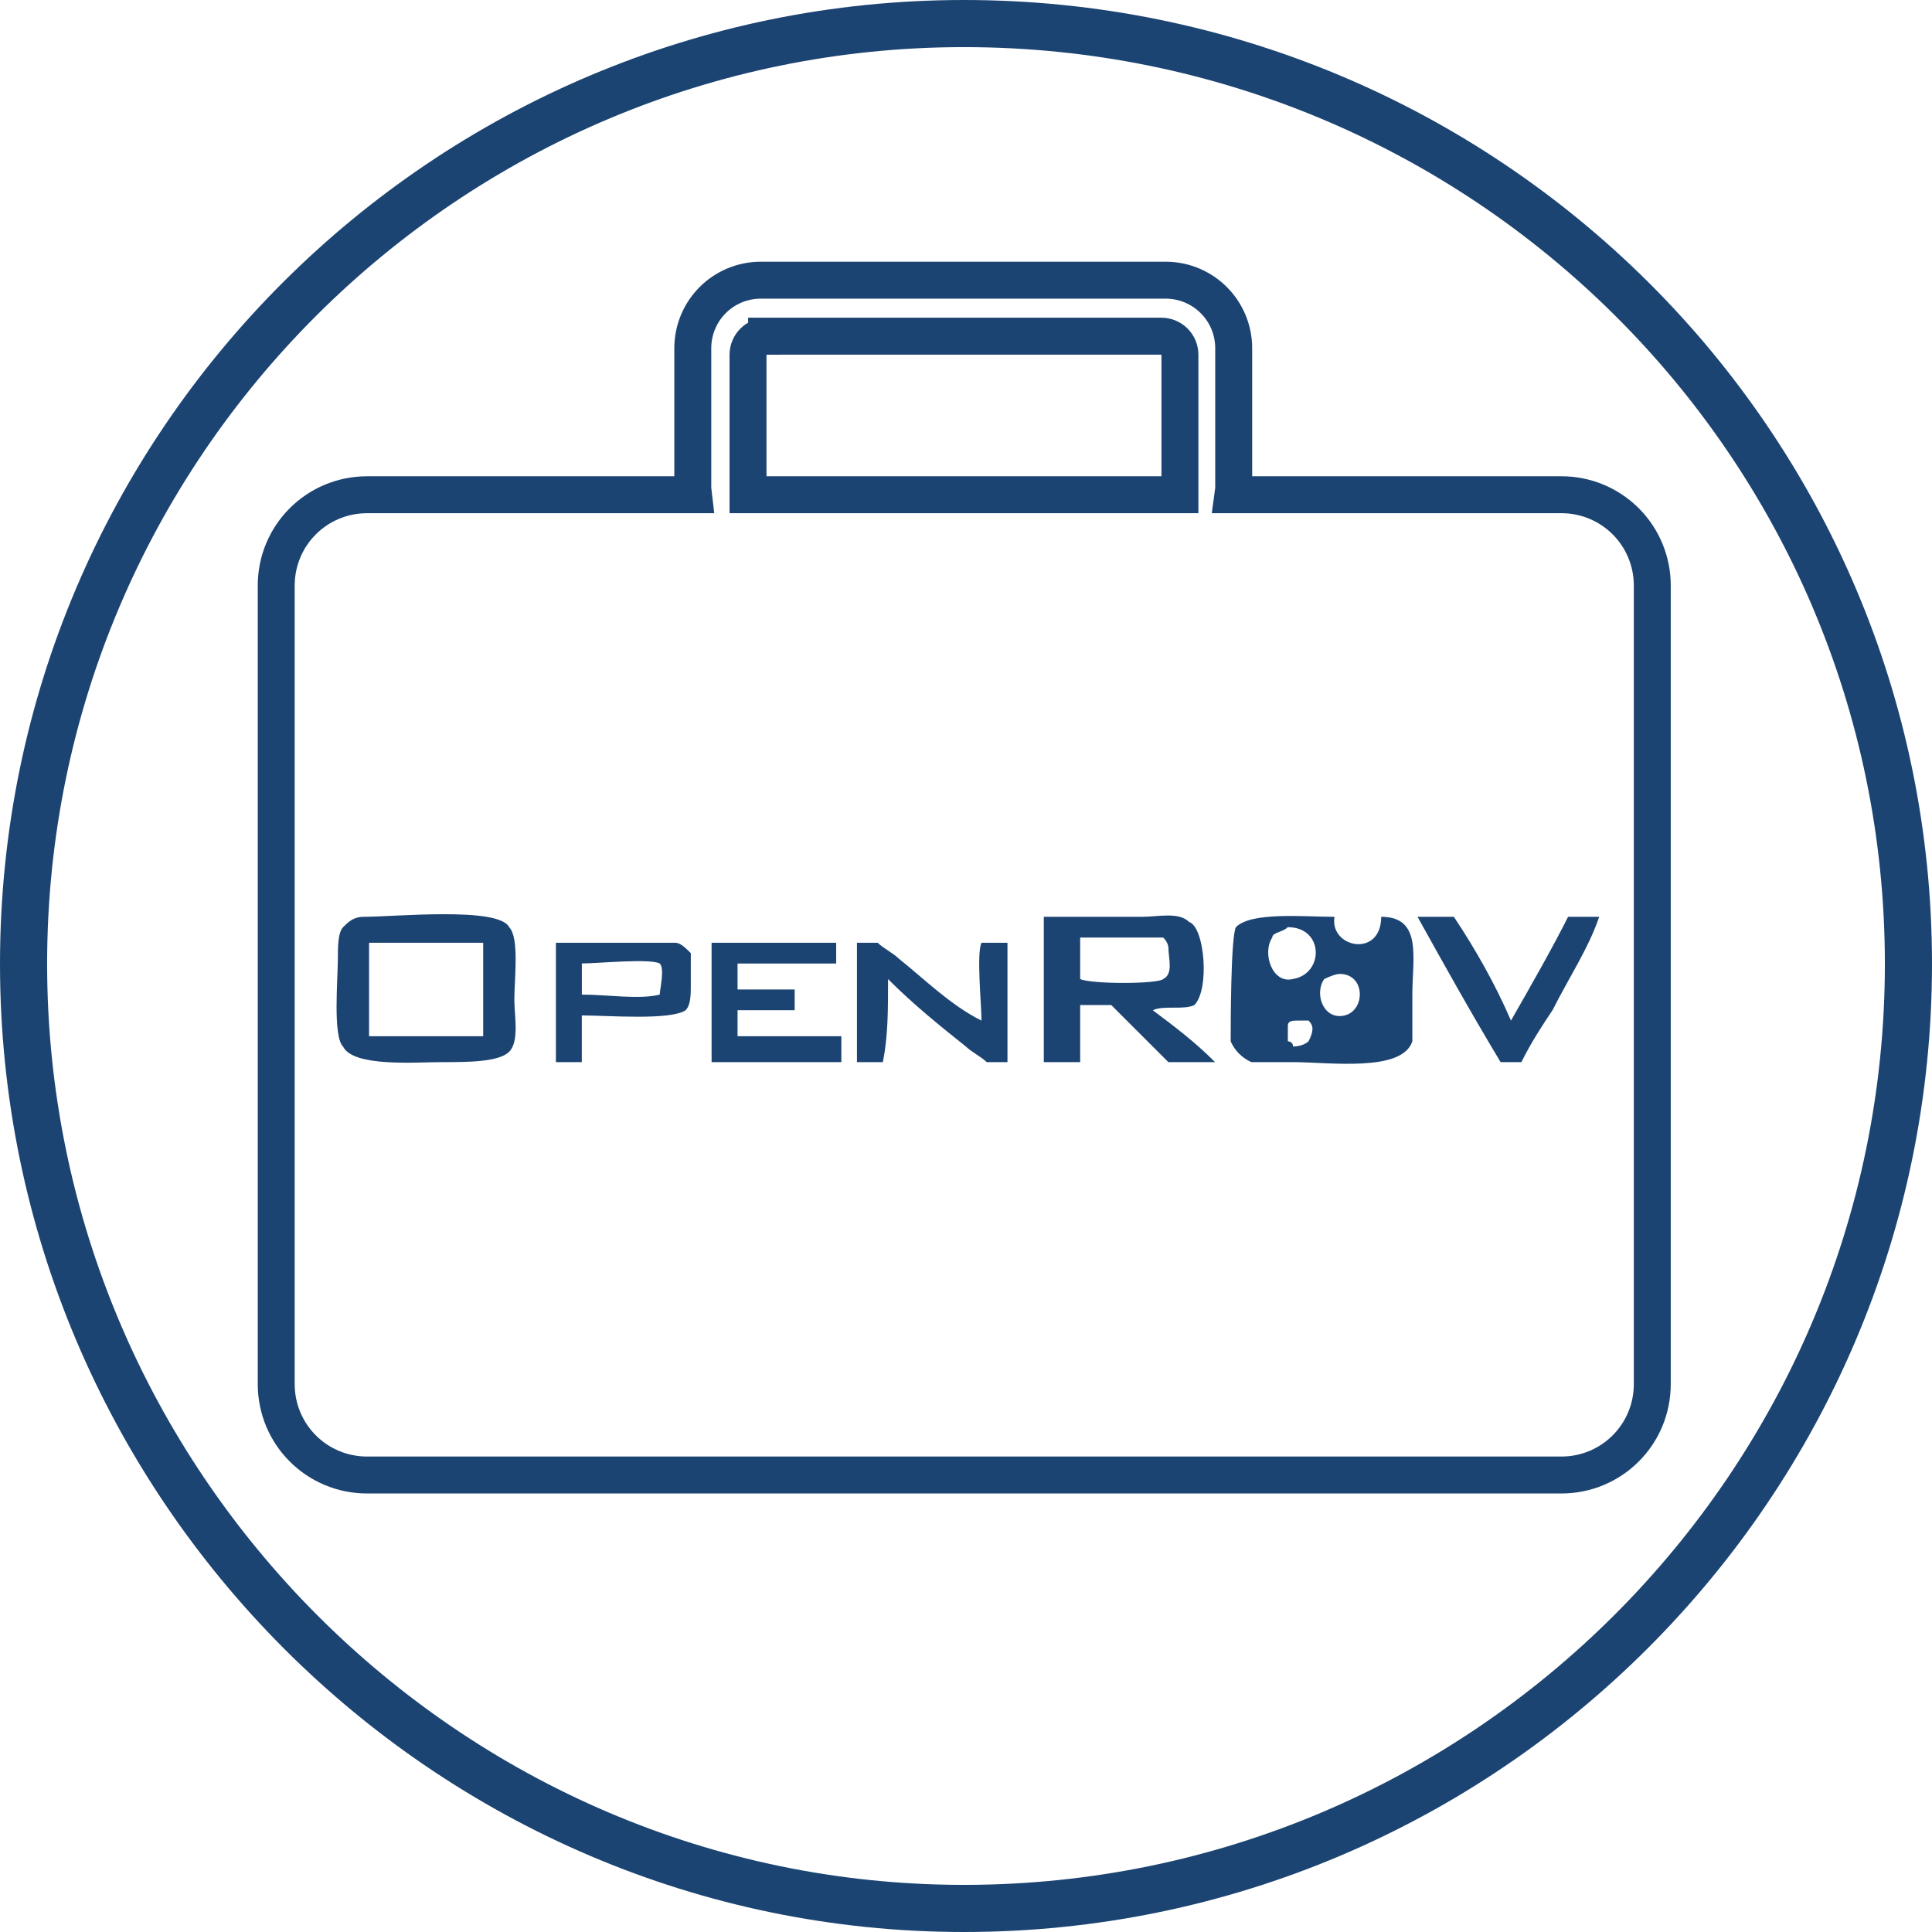
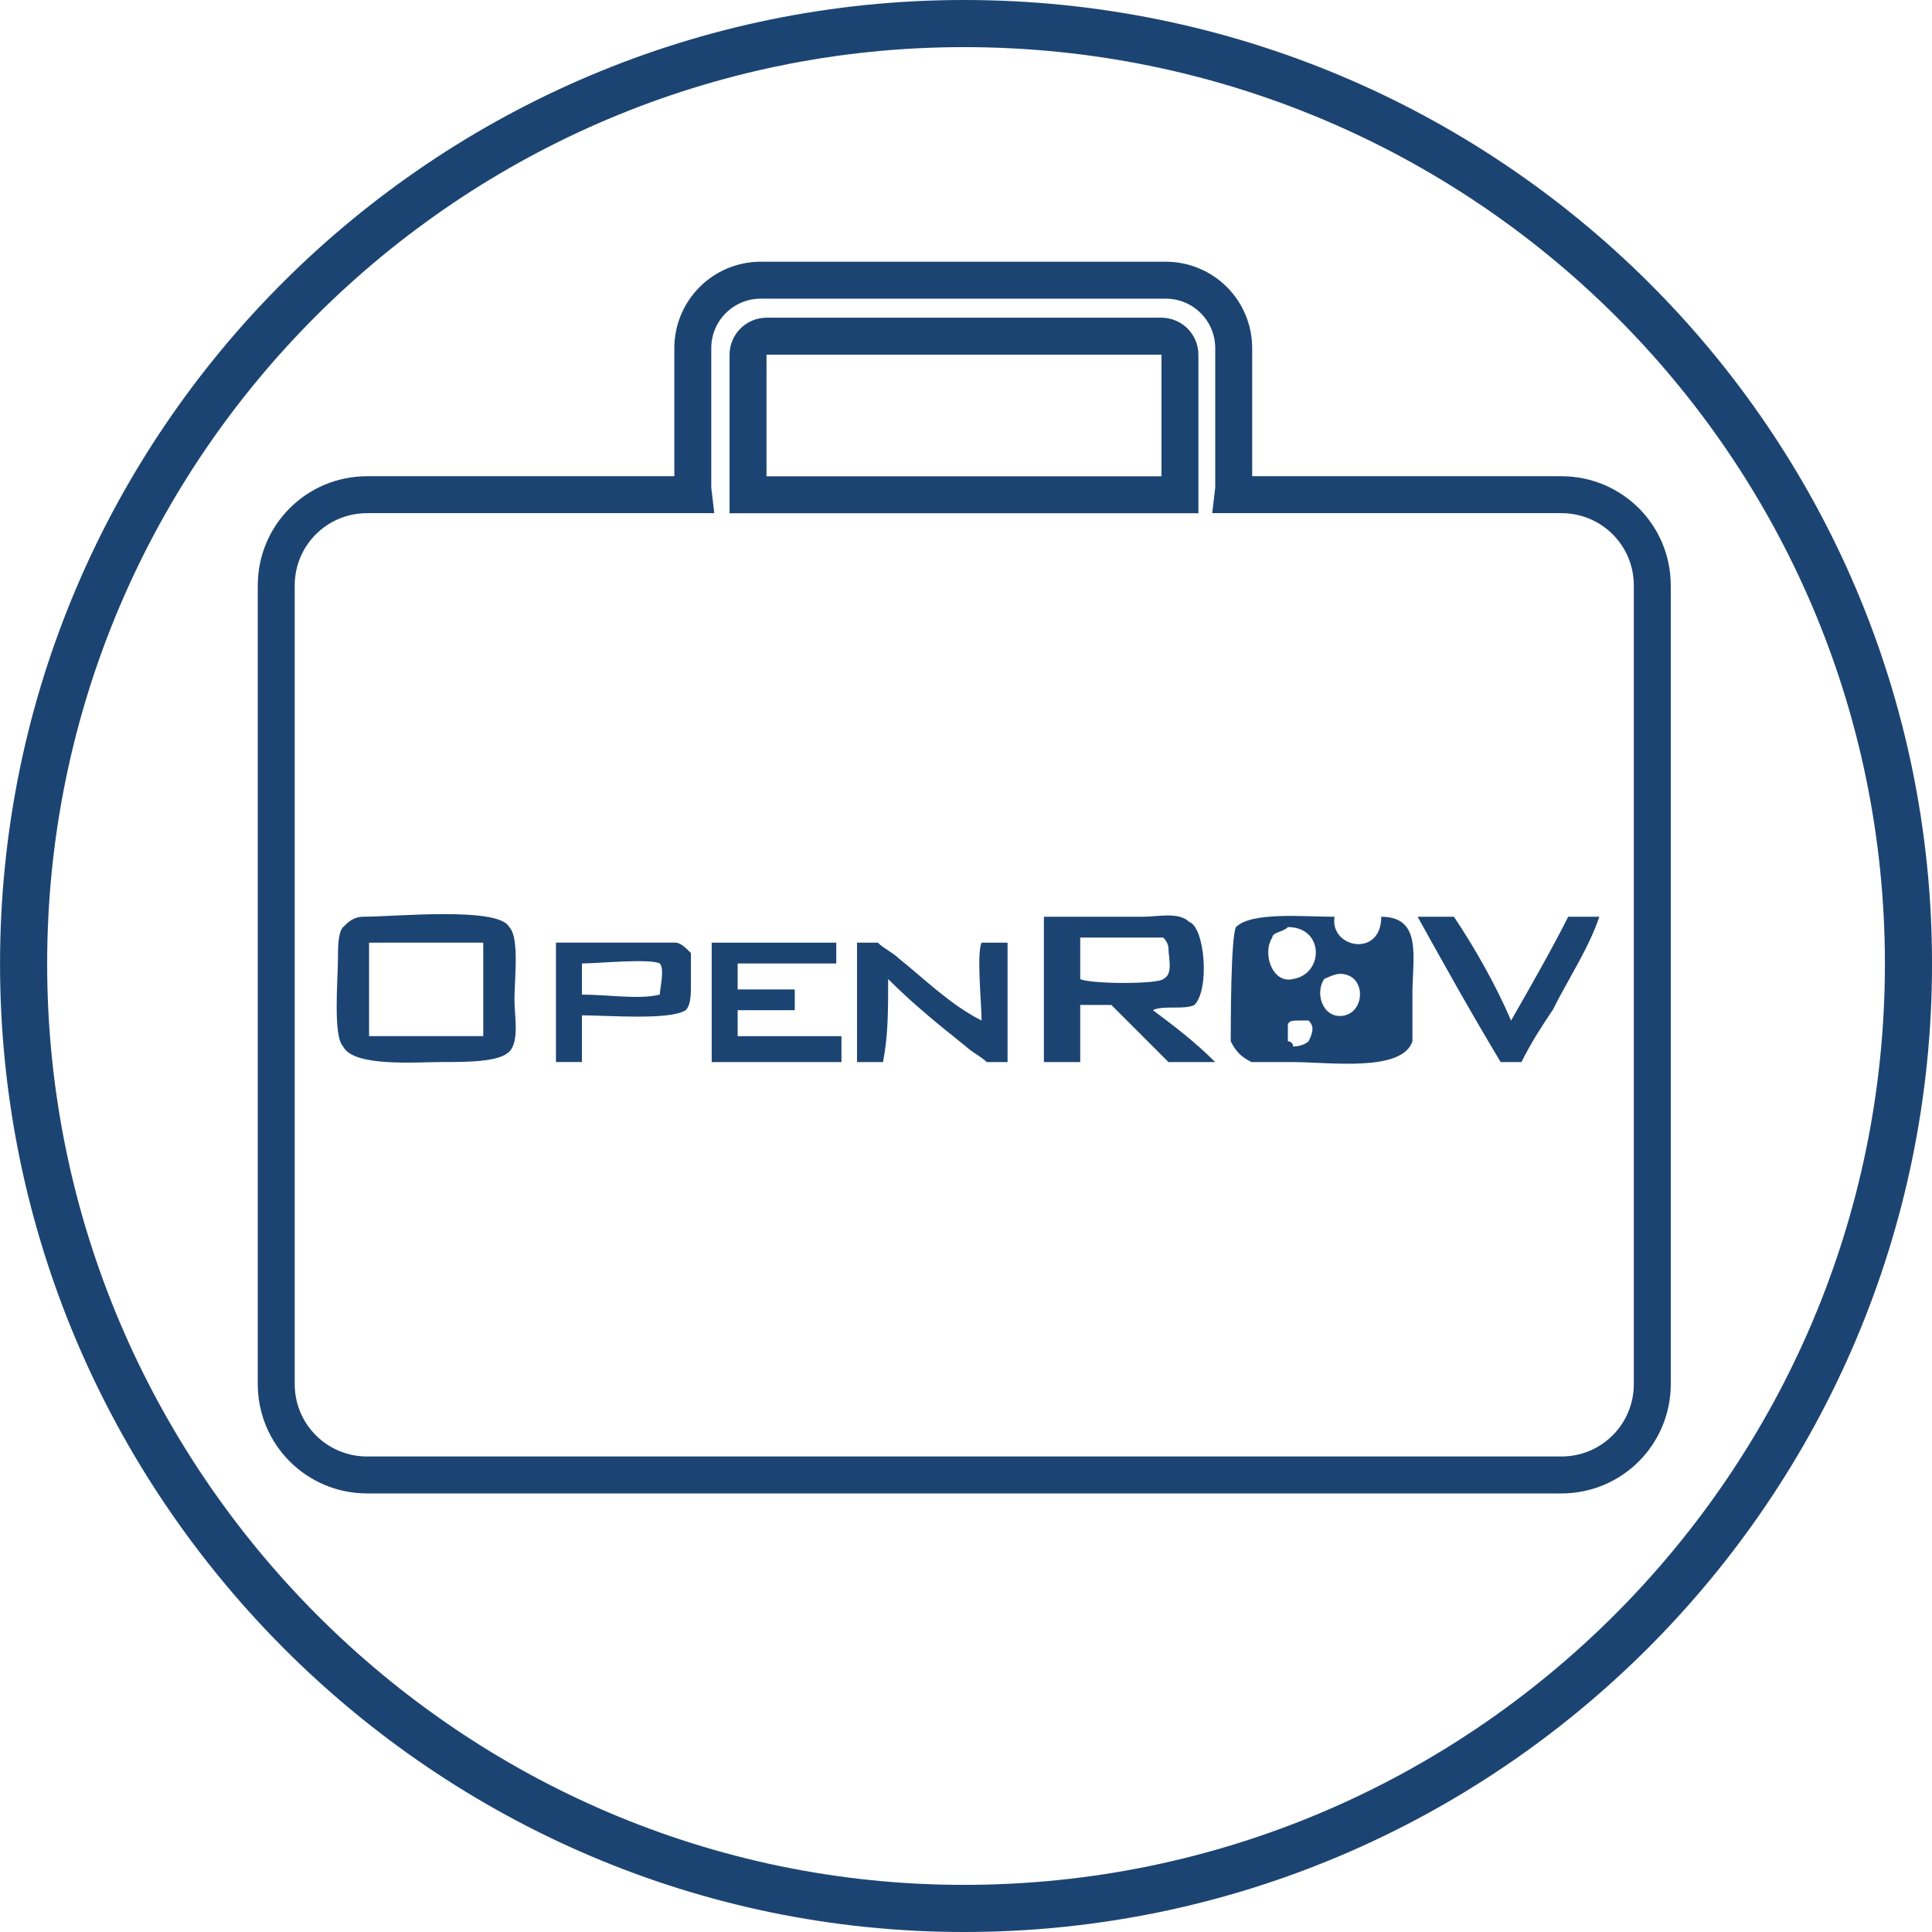
- <svg xmlns="http://www.w3.org/2000/svg" width="41" height="41" viewBox="0 0 41 41">
-   <g fill="none" fill-rule="evenodd">
-     <path d="M20.455 40.5c11.047 0 20.045-8.998 20.045-20.045C40.5 9.41 31.502.5 20.455.5 9.498.5.5 9.409.5 20.455.5 31.502 9.498 40.5 20.455 40.5z" stroke="#1c4472" />
-     <path d="M16.147 5.946c-.8 0-1.445.645-1.445 1.446v2.951c0 .053.01.104.016.156H7.792c-1.069 0-1.93.86-1.93 1.928v16.945c0 1.07.861 1.93 1.93 1.93h25.342c1.068 0 1.93-.86 1.93-1.93V12.427a1.925 1.925 0 0 0-1.93-1.928h-6.97c.007-.052.017-.103.017-.156V7.392c0-.8-.645-1.446-1.446-1.446h-8.588zm.121 1.188h8.377c.219 0 .395.176.395.395v2.97h-9.166V7.53c0-.219.176-.395.394-.395z" stroke="#1c4472" stroke-width=".784" stroke-linecap="round" />
-     <path d="M27.55 21.658c-.11 0-.22 0-.22.11v.33s.11 0 .11.11c.22 0 .33-.11.33-.11.11-.22.11-.33 0-.44h-.22zm-2.754-1.542s0-.11-.11-.22h-1.763v.88c.22.111 1.653.111 1.763 0 .22-.11.11-.44.11-.66zm2.533-.44c-.11.11-.33.11-.33.22-.22.33 0 .991.44.88.662-.11.662-1.1-.11-1.1zm-13.328.77c-.22-.11-1.322 0-1.653 0v.661c.551 0 1.212.11 1.653 0 0-.11.11-.55 0-.66zM7.83 21.99h2.424v-1.983H7.832v1.983zm25.116-.551c-.22.33-.44.66-.66 1.101h-.441c-.661-1.101-1.212-2.093-1.763-3.084h.771c.441.66.882 1.432 1.212 2.203.44-.771.881-1.542 1.212-2.203h.66c-.22.66-.66 1.322-.99 1.983zm-2.974-.33v.99c-.22.662-1.762.441-2.533.441h-.882a.86.86 0 0 1-.44-.44c0-.33 0-2.203.11-2.424.33-.33 1.432-.22 2.093-.22-.11.66.991.881.991 0 .881 0 .661.881.661 1.652zm-4.186 1.431h-.991l-1.212-1.211h-.66v1.211h-.772v-3.084h2.093c.33 0 .771-.11.992.11.33.11.44 1.432.11 1.763-.22.11-.661 0-.882.11.441.33.882.66 1.322 1.101zm-4.406 0h-.44c-.11-.11-.331-.22-.441-.33-.551-.44-1.102-.881-1.653-1.432 0 .66 0 1.212-.11 1.762h-.55v-2.533h.44c.11.11.33.22.44.33.552.44 1.102.992 1.763 1.322 0-.33-.11-1.432 0-1.652h.551v2.533zm-3.525 0h-2.754v-2.533h2.644v.44h-2.093v.551h1.212v.44h-1.212v.552h2.203v.55zm-3.305-1.101c-.33.22-1.652.11-2.203.11v.991h-.55v-2.533h2.533c.11 0 .22.11.33.22v.661c0 .22 0 .44-.11.55zm-3.745.881c-.22.22-.881.22-1.432.22-.55 0-1.873.11-2.093-.33-.22-.22-.11-1.432-.11-1.873 0-.22 0-.55.11-.66.11-.11.22-.221.44-.221.662 0 2.865-.22 3.085.22.22.22.11 1.102.11 1.542 0 .331.11.882-.11 1.102zm17.625-1.652c-.11 0-.33.11-.33.11-.22.33 0 .881.44.77.44-.11.44-.88-.11-.88z" fill="#1c4472" />
+ <svg xmlns="http://www.w3.org/2000/svg" width="41" height="41" viewBox="0 0 41 41" version="1.1" id="svg2">
+   <defs id="defs8" />
+   <g id="Page-1" transform="translate(-98.6333,-293.57)" style="fill:none;fill-rule:evenodd;stroke:none;stroke-width:1">
+     <path d="m 119.089,334.07 c 11.047,0 20.045,-8.998 20.045,-20.045 0,-11.047 -8.998,-19.955 -20.045,-19.955 -10.958,0 -19.955,8.909 -19.955,19.955 0,11.047 8.998,20.045 19.955,20.045 z" id="path4159" style="fill:none;fill-opacity:1;stroke:#1c4472;stroke-opacity:1" />
+     <g id="g4155" transform="translate(0.1875,0.875)">
+       <path id="rect4143" d="m 114.593,298.641 c -0.801,0 -1.445,0.645 -1.445,1.445 l 0,2.951 c 0,0.053 0.01,0.104 0.016,0.156 l -6.926,0 c -1.069,0 -1.93,0.859 -1.93,1.928 l 0,16.945 c 0,1.069 0.861,1.93 1.93,1.93 l 25.342,0 c 1.069,0 1.93,-0.861 1.93,-1.93 l 0,-16.945 c 0,-1.069 -0.861,-1.928 -1.93,-1.928 l -6.969,0 c 0.006,-0.052 0.016,-0.103 0.016,-0.156 l 0,-2.951 c 0,-0.801 -0.645,-1.445 -1.445,-1.445 l -8.588,0 z m 0.121,1.188 8.377,0 c 0.218,0 0.395,0.176 0.395,0.395 l 0,2.971 -9.166,0 0,-2.971 c 0,-0.218 0.176,-0.395 0.395,-0.395 z" style="opacity:1;fill:none;fill-opacity:1;fill-rule:evenodd;stroke:#1c4472;stroke-width:0.784;stroke-linecap:round;stroke-miterlimit:4;stroke-dasharray:none;stroke-opacity:1" />
+       <path style="fill:#1c4472;fill-opacity:1" id="path4153" d="m 125.996,314.353 c -0.11,0 -0.22,0 -0.22,0.11 l 0,0.33 c 0,0 0.11,0 0.11,0.11 0.22,0 0.33,-0.11 0.33,-0.11 0.11,-0.22 0.11,-0.33 0,-0.441 l -0.22,0 0,0 0,0 z m -2.754,-1.542 c 0,0 0,-0.11 -0.11,-0.22 l -1.762,0 0,0.881 c 0.22,0.11 1.652,0.11 1.762,0 0.22,-0.11 0.11,-0.441 0.11,-0.661 z m 2.534,-0.441 c -0.11,0.11 -0.33,0.11 -0.33,0.22 -0.22,0.33 0,0.991 0.441,0.881 0.661,-0.11 0.661,-1.102 -0.11,-1.102 l 0,0 z m -13.329,0.771 c -0.22,-0.11 -1.322,0 -1.652,0 l 0,0.661 c 0.551,0 1.212,0.11 1.652,0 0,-0.11 0.11,-0.551 0,-0.661 z m -6.169,1.542 2.423,0 0,-1.983 -2.423,0 0,1.983 z m 25.116,-0.551 c -0.22,0.33 -0.441,0.661 -0.661,1.102 l -0.441,0 c -0.661,-1.102 -1.212,-2.093 -1.762,-3.084 l 0.771,0 c 0.441,0.661 0.881,1.432 1.212,2.203 l 0,0 c 0.441,-0.771 0.881,-1.542 1.212,-2.203 l 0.661,0 c -0.22,0.661 -0.661,1.322 -0.991,1.983 l 0,0 z m -2.974,-0.33 0,0.991 c -0.22,0.661 -1.762,0.441 -2.534,0.441 l -0.881,0 c -0.22,-0.11 -0.33,-0.22 -0.441,-0.441 0,-0.33 0,-2.203 0.11,-2.423 0.33,-0.33 1.432,-0.22 2.093,-0.22 l 0,0 c -0.11,0.661 0.991,0.881 0.991,0 0.881,0 0.661,0.881 0.661,1.652 l 0,0 0,0 z m -4.186,1.432 -0.991,0 -1.212,-1.212 -0.661,0 0,1.212 -0.771,0 0,-3.084 2.093,0 c 0.33,0 0.771,-0.11 0.991,0.11 0.33,0.11 0.441,1.432 0.11,1.762 -0.22,0.11 -0.661,0 -0.881,0.11 l 0,0 c 0.441,0.33 0.881,0.661 1.322,1.102 l 0,0 0,0 z m -4.406,0 -0.441,0 c -0.11,-0.11 -0.33,-0.22 -0.441,-0.33 -0.551,-0.441 -1.102,-0.881 -1.652,-1.432 0,0.661 0,1.212 -0.11,1.762 l -0.551,0 0,-2.534 0.441,0 c 0.11,0.11 0.33,0.22 0.441,0.33 0.551,0.441 1.102,0.991 1.762,1.322 0,-0.33 -0.11,-1.432 0,-1.652 l 0.551,0 0,2.534 0,0 0,0 z m -3.525,0 -2.754,0 0,-2.534 2.644,0 0,0.441 -2.093,0 0,0.551 1.212,0 0,0.441 -1.212,0 0,0.551 2.203,0 0,0.551 0,0 z m -3.305,-1.102 c -0.33,0.22 -1.652,0.11 -2.203,0.11 l 0,0.991 -0.551,0 0,-2.534 2.534,0 c 0.11,0 0.22,0.11 0.33,0.22 l 0,0.661 c 0,0.22 0,0.441 -0.11,0.551 l 0,0 0,0 z m -3.745,0.881 c -0.22,0.22 -0.881,0.22 -1.432,0.22 -0.551,0 -1.873,0.11 -2.093,-0.33 -0.22,-0.22 -0.11,-1.432 -0.11,-1.873 0,-0.22 0,-0.551 0.11,-0.661 0.11,-0.11 0.22,-0.22 0.441,-0.22 0.661,0 2.864,-0.22 3.084,0.22 0.22,0.22 0.11,1.102 0.11,1.542 0,0.33 0.11,0.881 -0.11,1.102 l 0,0 z m 17.625,-1.652 c -0.11,0 -0.33,0.11 -0.33,0.11 -0.22,0.33 0,0.881 0.441,0.771 0.441,-0.11 0.441,-0.881 -0.11,-0.881 l 0,0 z" />
+     </g>
  </g>
</svg>
